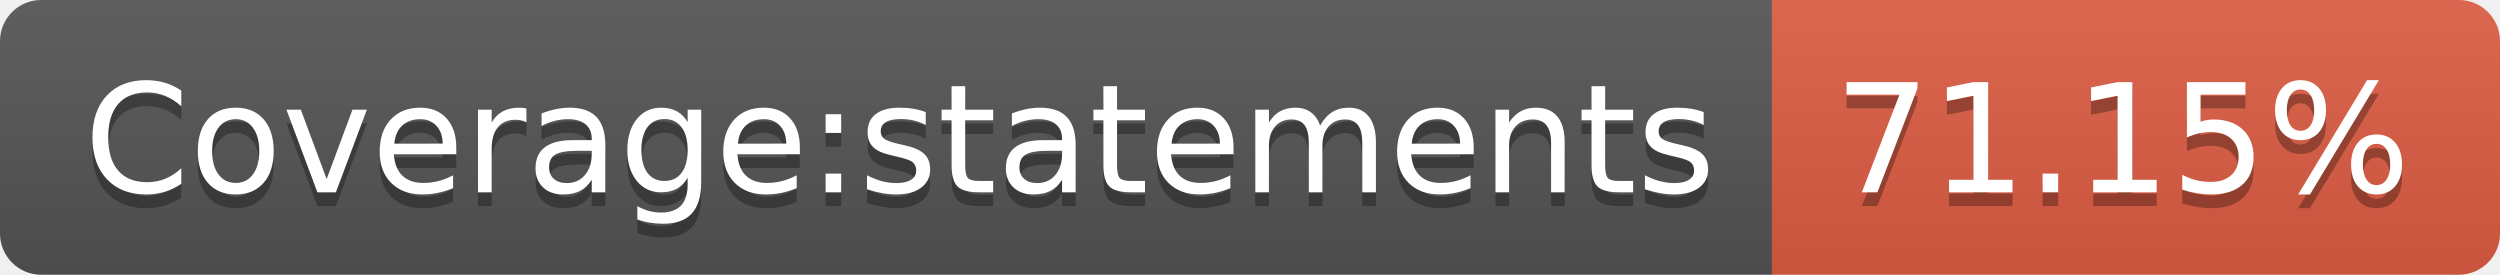
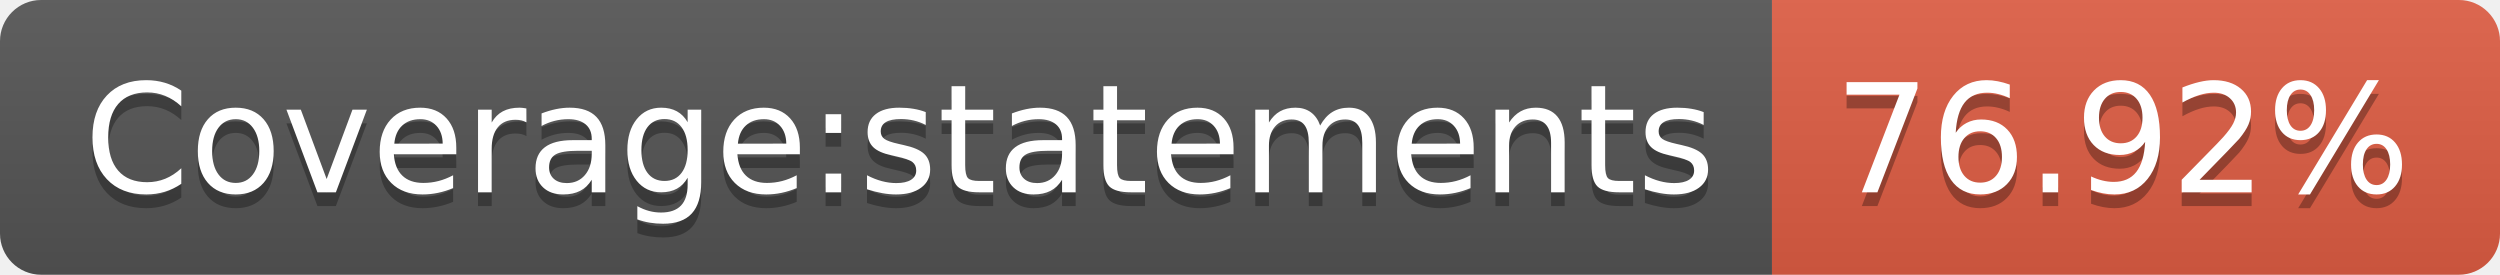
- <svg xmlns="http://www.w3.org/2000/svg" width="182" height="20" role="img" aria-label="Coverage:statements: 71.15%">
+ <svg xmlns="http://www.w3.org/2000/svg" width="182" height="20" role="img" aria-label="Coverage:statements: 76.92%">
  <linearGradient id="s" x2="0" y2="100%">
    <stop offset="0" stop-color="#bbb" stop-opacity=".1" />
    <stop offset="1" stop-opacity=".1" />
  </linearGradient>
  <clipPath id="r">
    <rect width="182" height="20" rx="3" fill="#fff" />
  </clipPath>
  <g clip-path="url(#r)">
    <rect width="129" height="20" fill="#555" />
    <rect x="129" width="53" height="20" fill="#e05d44" />
    <rect width="182" height="20" fill="url(#s)" />
  </g>
  <g fill="#fff" text-anchor="middle" font-family="Verdana,Geneva,DejaVu Sans,sans-serif" text-rendering="geometricPrecision" font-size="110">
    <text aria-hidden="true" x="655" y="150" fill="#010101" fill-opacity=".3" transform="scale(.1)" textLength="1190">Coverage:statements</text>
    <text x="655" y="140" transform="scale(.1)" fill="#fff" textLength="1190">Coverage:statements</text>
-     <text aria-hidden="true" x="1545" y="150" fill="#010101" fill-opacity=".3" transform="scale(.1)" textLength="430">71.15%</text>
-     <text x="1545" y="140" transform="scale(.1)" fill="#fff" textLength="430">71.15%</text>
+     <text aria-hidden="true" x="1545" y="150" fill="#010101" fill-opacity=".3" transform="scale(.1)" textLength="430">76.92%</text>
+     <text x="1545" y="140" transform="scale(.1)" fill="#fff" textLength="430">76.92%</text>
  </g>
</svg>
